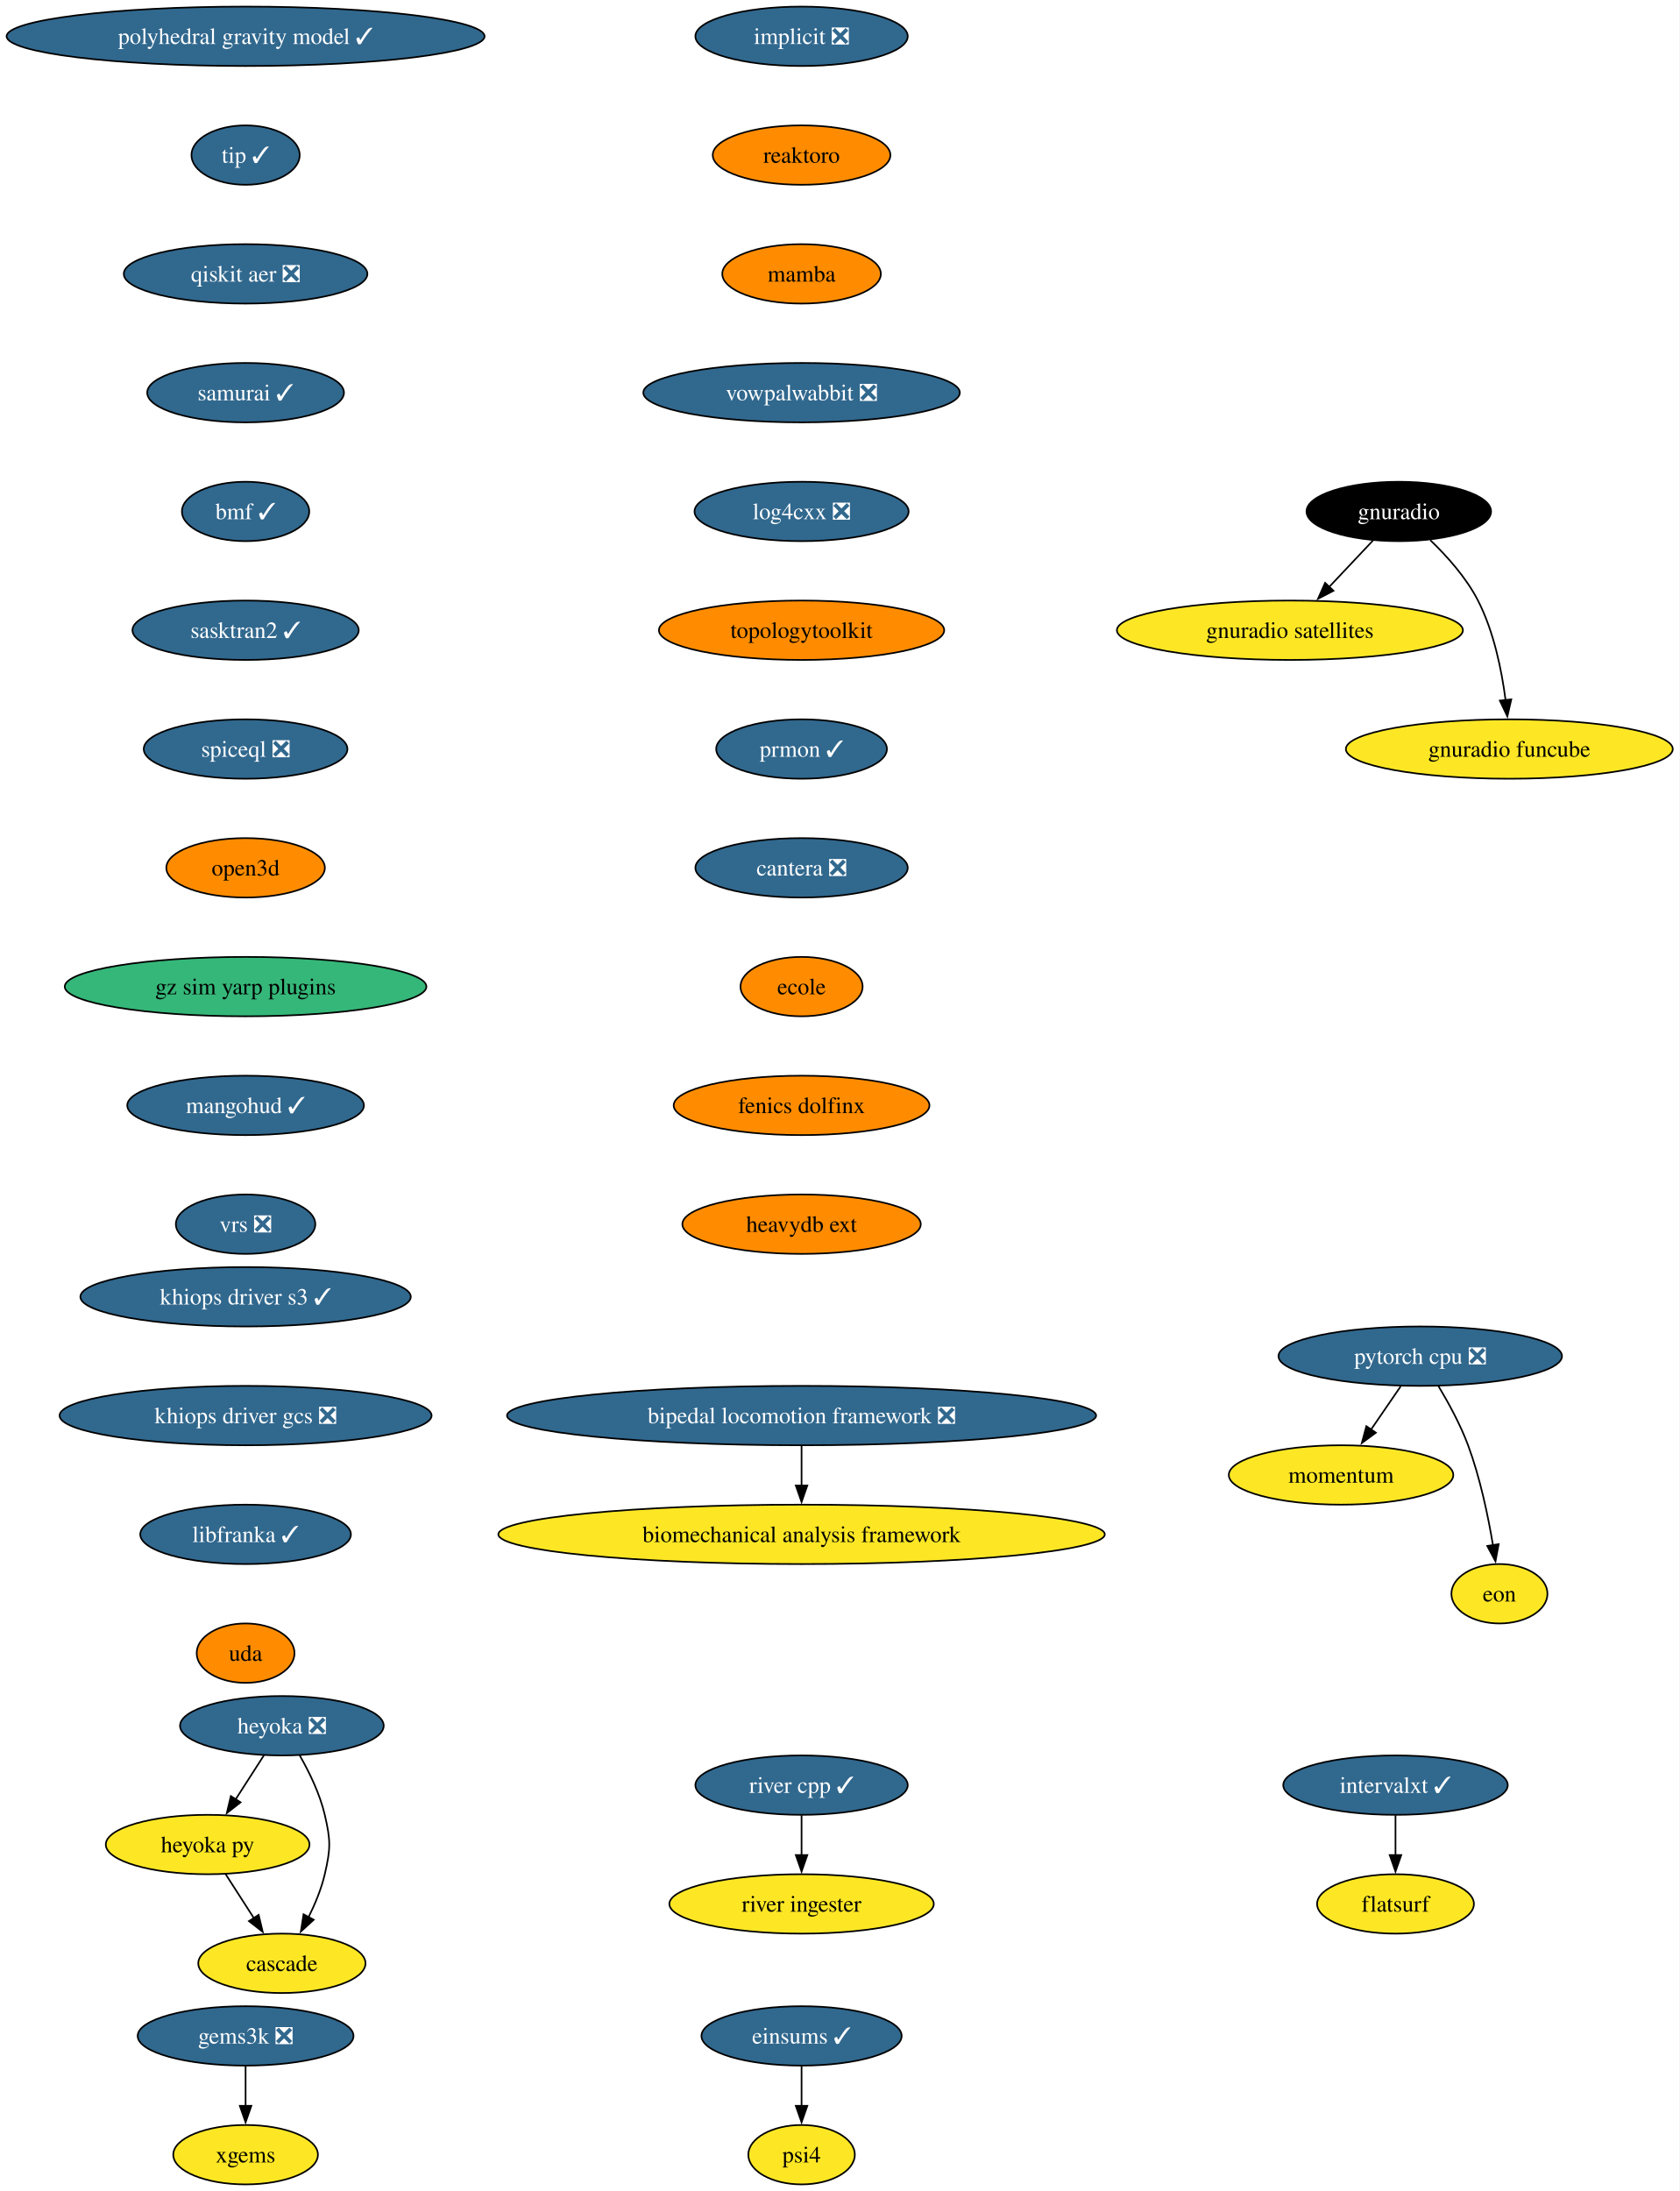
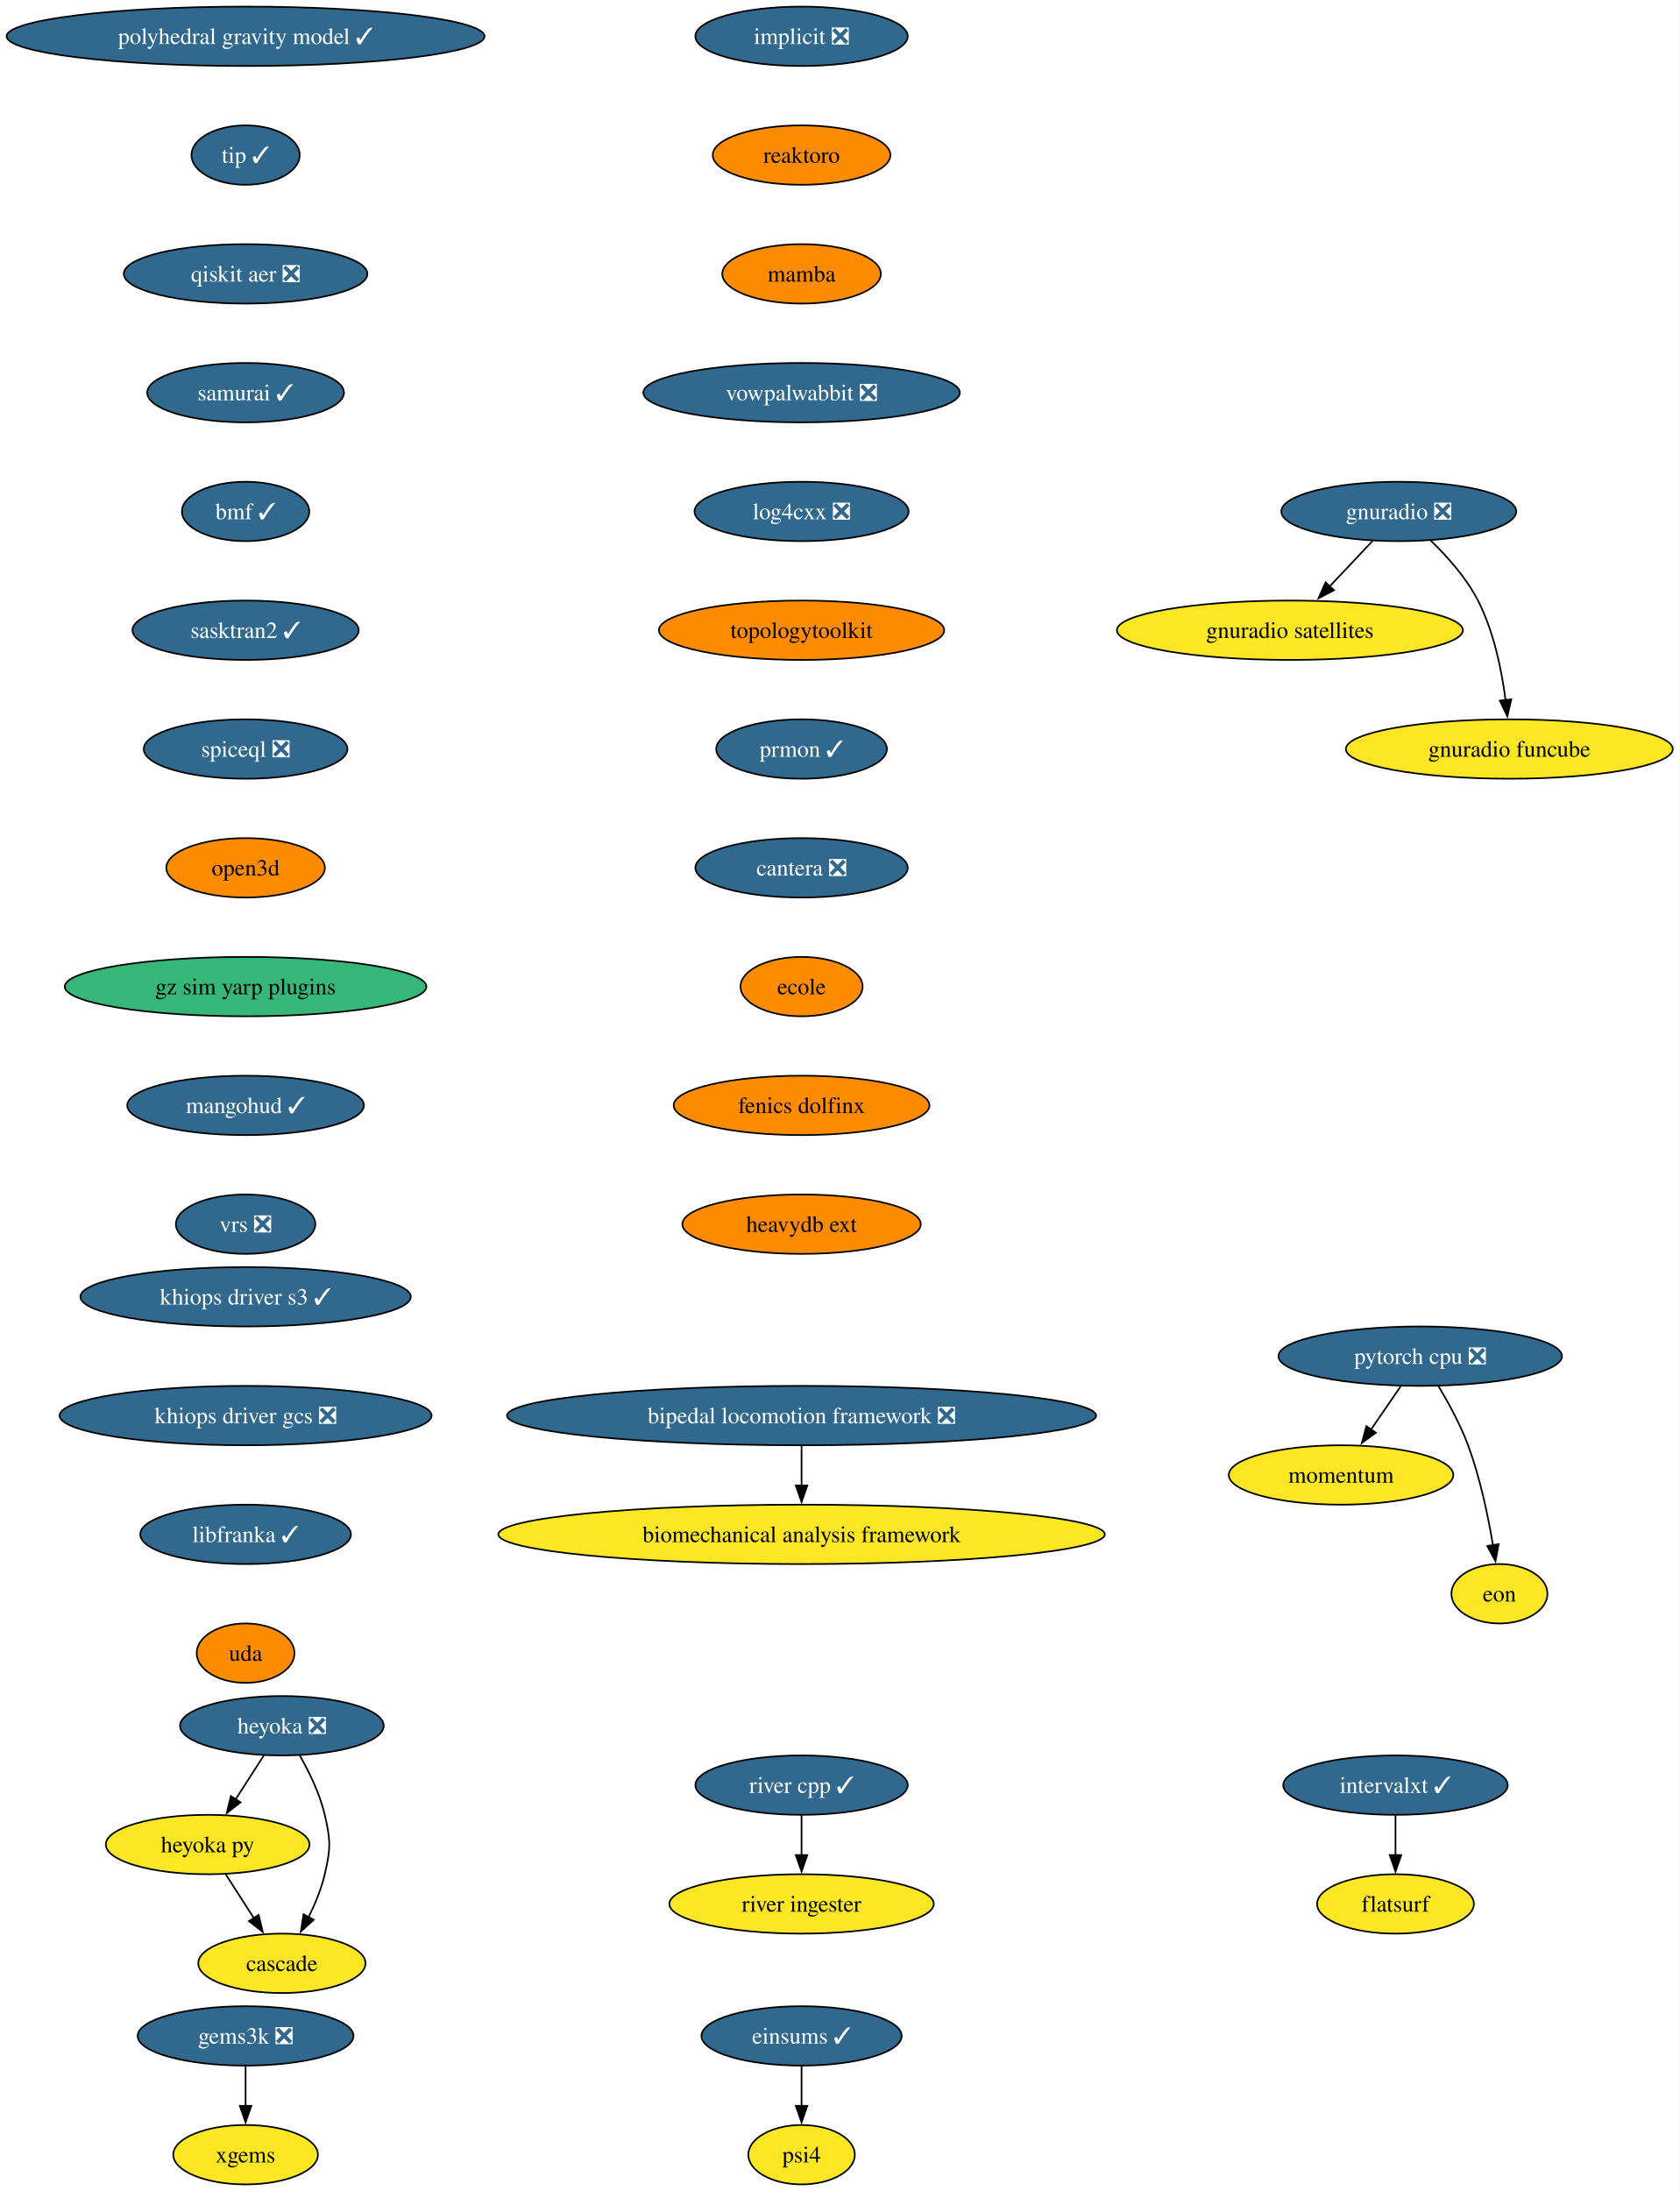
<svg xmlns="http://www.w3.org/2000/svg" xmlns:xlink="http://www.w3.org/1999/xlink" width="1018pt" height="1328pt" viewBox="0.00 0.00 1018.00 1328.00">
  <g id="graph0" class="graph" transform="scale(1 1) rotate(0) translate(4 1324)">
    <polygon fill="white" stroke="none" points="-4,4 -4,-1324 1013.94,-1324 1013.94,4 -4,4" />
    <g id="node1" class="node">
      <g id="a_node1">
        <a xlink:href="https://github.com/conda-forge/implicit-feedstock/pull/116" xlink:title="implicit ❎">
          <ellipse fill="#31688e" stroke="black" cx="481.86" cy="-1302" rx="64.36" ry="18" />
          <text xml:space="preserve" text-anchor="middle" x="481.86" y="-1297.33" font-family="Times,serif" font-size="14.00" fill="white">implicit ❎</text>
        </a>
      </g>
    </g>
    <g id="node2" class="node">
      <g id="a_node2">
        <a xlink:href="https://github.com/conda-forge/reaktoro-feedstock" xlink:title="reaktoro">
          <ellipse fill="#ff8c00" stroke="black" cx="481.86" cy="-1230" rx="53.84" ry="18" />
          <text xml:space="preserve" text-anchor="middle" x="481.86" y="-1225.33" font-family="Times,serif" font-size="14.00">reaktoro</text>
        </a>
      </g>
    </g>
    <g id="node3" class="node">
      <g id="a_node3">
        <a xlink:href="https://github.com/conda-forge/mamba-feedstock" xlink:title="mamba">
          <ellipse fill="#ff8c00" stroke="black" cx="481.86" cy="-1158" rx="48.05" ry="18" />
          <text xml:space="preserve" text-anchor="middle" x="481.86" y="-1153.33" font-family="Times,serif" font-size="14.00">mamba</text>
        </a>
      </g>
    </g>
    <g id="node7" class="node">
      <g id="a_node7">
        <a xlink:href="https://github.com/conda-forge/vowpalwabbit-feedstock/pull/94" xlink:title="vowpalwabbit ❎">
          <ellipse fill="#31688e" stroke="black" cx="481.86" cy="-1086" rx="95.93" ry="18" />
          <text xml:space="preserve" text-anchor="middle" x="481.86" y="-1081.33" font-family="Times,serif" font-size="14.00" fill="white">vowpalwabbit ❎</text>
        </a>
      </g>
    </g>
    <g id="node4" class="node">
      <g id="a_node4">
        <a xlink:href="https://github.com/conda-forge/pytorch-cpu-feedstock/pull/472" xlink:title="pytorch cpu ❎">
          <ellipse fill="#31688e" stroke="black" cx="856.86" cy="-502" rx="85.93" ry="18" />
          <text xml:space="preserve" text-anchor="middle" x="856.86" y="-497.32" font-family="Times,serif" font-size="14.00" fill="white">pytorch cpu ❎</text>
        </a>
      </g>
    </g>
    <g id="node5" class="node">
      <g id="a_node5">
        <a xlink:href="https://github.com/conda-forge/momentum-feedstock" xlink:title="momentum">
          <ellipse fill="#fde725" stroke="black" cx="808.86" cy="-430" rx="68.04" ry="18" />
          <text xml:space="preserve" text-anchor="middle" x="808.86" y="-425.32" font-family="Times,serif" font-size="14.00">momentum</text>
        </a>
      </g>
    </g>
    <g id="edge3" class="edge">
      <path fill="none" stroke="black" d="M844.99,-483.7C839.59,-475.81 833.07,-466.3 827.06,-457.55" />
      <polygon fill="black" stroke="black" points="829.98,-455.62 821.44,-449.35 824.21,-459.58 829.98,-455.62" />
    </g>
    <g id="node6" class="node">
      <g id="a_node6">
        <a xlink:href="https://github.com/conda-forge/eon-feedstock" xlink:title="eon">
          <ellipse fill="#fde725" stroke="black" cx="904.86" cy="-358" rx="29.11" ry="18" />
          <text xml:space="preserve" text-anchor="middle" x="904.86" y="-353.32" font-family="Times,serif" font-size="14.00">eon</text>
        </a>
      </g>
    </g>
    <g id="edge4" class="edge">
      <path fill="none" stroke="black" d="M867.85,-483.94C873.93,-473.84 881.18,-460.59 885.86,-448 893.14,-428.38 897.97,-405.24 900.94,-387.48" />
      <polygon fill="black" stroke="black" points="904.39,-388.06 902.47,-377.64 897.48,-386.98 904.39,-388.06" />
    </g>
    <g id="node8" class="node">
      <g id="a_node8">
        <a xlink:href="https://github.com/conda-forge/log4cxx-feedstock/pull/35" xlink:title="log4cxx ❎">
          <ellipse fill="#31688e" stroke="black" cx="481.86" cy="-1014" rx="64.89" ry="18" />
          <text xml:space="preserve" text-anchor="middle" x="481.86" y="-1009.33" font-family="Times,serif" font-size="14.00" fill="white">log4cxx ❎</text>
        </a>
      </g>
    </g>
    <g id="node9" class="node">
      <g id="a_node9">
        <a xlink:href="https://github.com/conda-forge/topologytoolkit-feedstock" xlink:title="topologytoolkit">
          <ellipse fill="#ff8c00" stroke="black" cx="481.86" cy="-942" rx="86.46" ry="18" />
          <text xml:space="preserve" text-anchor="middle" x="481.86" y="-937.33" font-family="Times,serif" font-size="14.00">topologytoolkit</text>
        </a>
      </g>
    </g>
    <g id="node10" class="node">
      <g id="a_node10">
        <a xlink:href="https://github.com/conda-forge/prmon-feedstock/pull/34" xlink:title="prmon ✓">
          <ellipse fill="#31688e" stroke="black" cx="481.86" cy="-870" rx="51.74" ry="18" />
          <text xml:space="preserve" text-anchor="middle" x="481.86" y="-865.33" font-family="Times,serif" font-size="14.00" fill="white">prmon ✓</text>
        </a>
      </g>
    </g>
    <g id="node16" class="node">
      <g id="a_node16">
        <a xlink:href="https://github.com/conda-forge/cantera-feedstock/pull/68" xlink:title="cantera ❎">
          <ellipse fill="#31688e" stroke="black" cx="481.86" cy="-798" rx="64.36" ry="18" />
          <text xml:space="preserve" text-anchor="middle" x="481.86" y="-793.33" font-family="Times,serif" font-size="14.00" fill="white">cantera ❎</text>
        </a>
      </g>
    </g>
    <g id="node11" class="node">
      <g id="a_node11">
-         <a xlink:href="https://github.com/conda-forge/gnuradio-feedstock" xlink:title="gnuradio">
-           <ellipse fill="#000000" stroke="black" cx="843.86" cy="-1014" rx="55.94" ry="18" />
-           <text xml:space="preserve" text-anchor="middle" x="843.86" y="-1009.33" font-family="Times,serif" font-size="14.00" fill="white">gnuradio</text>
+         <a xlink:href="https://github.com/conda-forge/gnuradio-feedstock/pull/306" xlink:title="gnuradio ❎">
+           <ellipse fill="#31688e" stroke="black" cx="843.86" cy="-1014" rx="71.2" ry="18" />
+           <text xml:space="preserve" text-anchor="middle" x="843.86" y="-1009.33" font-family="Times,serif" font-size="14.00" fill="white">gnuradio ❎</text>
        </a>
      </g>
    </g>
    <g id="node12" class="node">
      <g id="a_node12">
        <a xlink:href="https://github.com/conda-forge/gnuradio-satellites-feedstock" xlink:title="gnuradio satellites">
          <ellipse fill="#fde725" stroke="black" cx="777.86" cy="-942" rx="104.87" ry="18" />
          <text xml:space="preserve" text-anchor="middle" x="777.86" y="-937.33" font-family="Times,serif" font-size="14.00">gnuradio satellites</text>
        </a>
      </g>
    </g>
    <g id="edge9" class="edge">
-       <path fill="none" stroke="black" d="M828.22,-996.41C820.28,-987.99 810.47,-977.58 801.62,-968.2" />
-       <polygon fill="black" stroke="black" points="804.29,-965.93 794.88,-961.06 799.2,-970.73 804.29,-965.93" />
+       <path fill="none" stroke="black" d="M827.88,-996.05C820.05,-987.75 810.46,-977.58 801.78,-968.38" />
+       <polygon fill="black" stroke="black" points="804.59,-966.25 795.18,-961.38 799.5,-971.05 804.59,-966.25" />
    </g>
    <g id="node13" class="node">
      <g id="a_node13">
        <a xlink:href="https://github.com/conda-forge/gnuradio-funcube-feedstock" xlink:title="gnuradio funcube">
          <ellipse fill="#fde725" stroke="black" cx="910.86" cy="-870" rx="99.08" ry="18" />
          <text xml:space="preserve" text-anchor="middle" x="910.86" y="-865.33" font-family="Times,serif" font-size="14.00">gnuradio funcube</text>
        </a>
      </g>
    </g>
    <g id="edge10" class="edge">
      <path fill="none" stroke="black" d="M862.91,-996.65C872.99,-986.98 884.73,-973.92 891.86,-960 901.5,-941.17 906.25,-917.69 908.59,-899.58" />
      <polygon fill="black" stroke="black" points="912.05,-900.11 909.67,-889.79 905.1,-899.35 912.05,-900.11" />
    </g>
    <g id="node14" class="node">
      <g id="a_node14">
        <a xlink:href="https://github.com/conda-forge/gems3k-feedstock/pull/41" xlink:title="gems3k ❎">
          <ellipse fill="#31688e" stroke="black" cx="144.86" cy="-90" rx="65.41" ry="18" />
          <text xml:space="preserve" text-anchor="middle" x="144.86" y="-85.33" font-family="Times,serif" font-size="14.00" fill="white">gems3k ❎</text>
        </a>
      </g>
    </g>
    <g id="node15" class="node">
      <g id="a_node15">
        <a xlink:href="https://github.com/conda-forge/xgems-feedstock" xlink:title="xgems">
          <ellipse fill="#fde725" stroke="black" cx="144.86" cy="-18" rx="43.84" ry="18" />
          <text xml:space="preserve" text-anchor="middle" x="144.86" y="-13.32" font-family="Times,serif" font-size="14.00">xgems</text>
        </a>
      </g>
    </g>
    <g id="edge11" class="edge">
      <path fill="none" stroke="black" d="M144.86,-71.7C144.86,-64.41 144.86,-55.73 144.86,-47.54" />
      <polygon fill="black" stroke="black" points="148.36,-47.62 144.86,-37.62 141.36,-47.62 148.36,-47.62" />
    </g>
    <g id="node17" class="node">
      <g id="a_node17">
        <a xlink:href="https://github.com/conda-forge/ecole-feedstock" xlink:title="ecole">
          <ellipse fill="#ff8c00" stroke="black" cx="481.86" cy="-726" rx="37" ry="18" />
          <text xml:space="preserve" text-anchor="middle" x="481.86" y="-721.33" font-family="Times,serif" font-size="14.00">ecole</text>
        </a>
      </g>
    </g>
    <g id="node21" class="node">
      <g id="a_node21">
        <a xlink:href="https://github.com/conda-forge/fenics-dolfinx-feedstock" xlink:title="fenics dolfinx">
          <ellipse fill="#ff8c00" stroke="black" cx="481.86" cy="-654" rx="77.52" ry="18" />
          <text xml:space="preserve" text-anchor="middle" x="481.86" y="-649.33" font-family="Times,serif" font-size="14.00">fenics dolfinx</text>
        </a>
      </g>
    </g>
    <g id="node18" class="node">
      <g id="a_node18">
        <a xlink:href="https://github.com/conda-forge/heyoka-feedstock/pull/102" xlink:title="heyoka ❎">
          <ellipse fill="#31688e" stroke="black" cx="166.86" cy="-278" rx="61.73" ry="18" />
          <text xml:space="preserve" text-anchor="middle" x="166.86" y="-273.32" font-family="Times,serif" font-size="14.00" fill="white">heyoka ❎</text>
        </a>
      </g>
    </g>
    <g id="node19" class="node">
      <g id="a_node19">
        <a xlink:href="https://github.com/conda-forge/heyoka.py-feedstock" xlink:title="heyoka py">
          <ellipse fill="#fde725" stroke="black" cx="121.86" cy="-206" rx="61.73" ry="18" />
          <text xml:space="preserve" text-anchor="middle" x="121.86" y="-201.33" font-family="Times,serif" font-size="14.00">heyoka py</text>
        </a>
      </g>
    </g>
    <g id="edge14" class="edge">
      <path fill="none" stroke="black" d="M155.96,-260.05C150.82,-252.06 144.57,-242.33 138.83,-233.4" />
      <polygon fill="black" stroke="black" points="141.82,-231.58 133.47,-225.06 135.93,-235.37 141.82,-231.58" />
    </g>
    <g id="node20" class="node">
      <g id="a_node20">
        <a xlink:href="https://github.com/conda-forge/cascade-feedstock" xlink:title="cascade">
          <ellipse fill="#fde725" stroke="black" cx="166.86" cy="-134" rx="50.68" ry="18" />
          <text xml:space="preserve" text-anchor="middle" x="166.86" y="-129.32" font-family="Times,serif" font-size="14.00">cascade</text>
        </a>
      </g>
    </g>
    <g id="edge15" class="edge">
      <path fill="none" stroke="black" d="M177.63,-260.08C183.39,-250.03 189.89,-236.78 192.86,-224 196.47,-208.41 196.47,-203.59 192.86,-188 190.79,-179.11 187.02,-170 182.98,-161.89" />
      <polygon fill="black" stroke="black" points="186.16,-160.41 178.35,-153.25 179.99,-163.72 186.16,-160.41" />
    </g>
    <g id="edge16" class="edge">
      <path fill="none" stroke="black" d="M132.75,-188.05C137.89,-180.06 144.14,-170.33 149.89,-161.4" />
      <polygon fill="black" stroke="black" points="152.78,-163.37 155.25,-153.06 146.89,-159.58 152.78,-163.37" />
    </g>
    <g id="node24" class="node">
      <g id="a_node24">
        <a xlink:href="https://github.com/conda-forge/heavydb-ext-feedstock" xlink:title="heavydb ext">
          <ellipse fill="#ff8c00" stroke="black" cx="481.86" cy="-582" rx="72.25" ry="18" />
          <text xml:space="preserve" text-anchor="middle" x="481.86" y="-577.33" font-family="Times,serif" font-size="14.00">heavydb ext</text>
        </a>
      </g>
    </g>
    <g id="node22" class="node">
      <g id="a_node22">
        <a xlink:href="https://github.com/conda-forge/intervalxt-feedstock/pull/36" xlink:title="intervalxt ✓">
          <ellipse fill="#31688e" stroke="black" cx="841.86" cy="-242" rx="68.04" ry="18" />
          <text xml:space="preserve" text-anchor="middle" x="841.86" y="-237.32" font-family="Times,serif" font-size="14.00" fill="white">intervalxt ✓</text>
        </a>
      </g>
    </g>
    <g id="node23" class="node">
      <g id="a_node23">
        <a xlink:href="https://github.com/conda-forge/flatsurf-feedstock" xlink:title="flatsurf">
          <ellipse fill="#fde725" stroke="black" cx="841.86" cy="-170" rx="47.53" ry="18" />
          <text xml:space="preserve" text-anchor="middle" x="841.86" y="-165.32" font-family="Times,serif" font-size="14.00">flatsurf</text>
        </a>
      </g>
    </g>
    <g id="edge18" class="edge">
      <path fill="none" stroke="black" d="M841.86,-223.7C841.86,-216.41 841.86,-207.73 841.86,-199.54" />
      <polygon fill="black" stroke="black" points="845.36,-199.62 841.86,-189.62 838.36,-199.62 845.36,-199.62" />
    </g>
    <g id="node25" class="node">
      <g id="a_node25">
        <a xlink:href="https://github.com/conda-forge/river-cpp-feedstock/pull/29" xlink:title="river cpp ✓">
          <ellipse fill="#31688e" stroke="black" cx="481.86" cy="-242" rx="64.36" ry="18" />
          <text xml:space="preserve" text-anchor="middle" x="481.86" y="-237.32" font-family="Times,serif" font-size="14.00" fill="white">river cpp ✓</text>
        </a>
      </g>
    </g>
    <g id="node26" class="node">
      <g id="a_node26">
        <a xlink:href="https://github.com/conda-forge/river-ingester-feedstock" xlink:title="river ingester">
          <ellipse fill="#fde725" stroke="black" cx="481.86" cy="-170" rx="80.14" ry="18" />
          <text xml:space="preserve" text-anchor="middle" x="481.86" y="-165.32" font-family="Times,serif" font-size="14.00">river ingester</text>
        </a>
      </g>
    </g>
    <g id="edge20" class="edge">
      <path fill="none" stroke="black" d="M481.86,-223.7C481.86,-216.41 481.86,-207.73 481.86,-199.54" />
      <polygon fill="black" stroke="black" points="485.36,-199.62 481.86,-189.62 478.36,-199.62 485.36,-199.62" />
    </g>
    <g id="node27" class="node">
      <g id="a_node27">
        <a xlink:href="https://github.com/conda-forge/polyhedral-gravity-model-feedstock/pull/29" xlink:title="polyhedral gravity model ✓">
          <ellipse fill="#31688e" stroke="black" cx="144.86" cy="-1302" rx="144.86" ry="18" />
          <text xml:space="preserve" text-anchor="middle" x="144.86" y="-1297.33" font-family="Times,serif" font-size="14.00" fill="white">polyhedral gravity model ✓</text>
        </a>
      </g>
    </g>
    <g id="node28" class="node">
      <g id="a_node28">
        <a xlink:href="https://github.com/conda-forge/tip-feedstock/pull/51" xlink:title="tip ✓">
          <ellipse fill="#31688e" stroke="black" cx="144.86" cy="-1230" rx="32.79" ry="18" />
          <text xml:space="preserve" text-anchor="middle" x="144.86" y="-1225.33" font-family="Times,serif" font-size="14.00" fill="white">tip ✓</text>
        </a>
      </g>
    </g>
    <g id="node31" class="node">
      <g id="a_node31">
        <a xlink:href="https://github.com/conda-forge/qiskit-aer-feedstock/pull/66" xlink:title="qiskit aer ❎">
          <ellipse fill="#31688e" stroke="black" cx="144.86" cy="-1158" rx="73.83" ry="18" />
          <text xml:space="preserve" text-anchor="middle" x="144.86" y="-1153.33" font-family="Times,serif" font-size="14.00" fill="white">qiskit aer ❎</text>
        </a>
      </g>
    </g>
    <g id="node29" class="node">
      <g id="a_node29">
        <a xlink:href="https://github.com/conda-forge/bipedal-locomotion-framework-feedstock/pull/146" xlink:title="bipedal locomotion framework ❎">
          <ellipse fill="#31688e" stroke="black" cx="481.86" cy="-466" rx="178.53" ry="18" />
          <text xml:space="preserve" text-anchor="middle" x="481.86" y="-461.32" font-family="Times,serif" font-size="14.00" fill="white">bipedal locomotion framework ❎</text>
        </a>
      </g>
    </g>
    <g id="node30" class="node">
      <g id="a_node30">
        <a xlink:href="https://github.com/conda-forge/biomechanical-analysis-framework-feedstock" xlink:title="biomechanical analysis framework">
          <ellipse fill="#fde725" stroke="black" cx="481.86" cy="-394" rx="183.79" ry="18" />
          <text xml:space="preserve" text-anchor="middle" x="481.86" y="-389.32" font-family="Times,serif" font-size="14.00">biomechanical analysis framework</text>
        </a>
      </g>
    </g>
    <g id="edge22" class="edge">
      <path fill="none" stroke="black" d="M481.86,-447.7C481.86,-440.41 481.86,-431.73 481.86,-423.54" />
      <polygon fill="black" stroke="black" points="485.36,-423.62 481.86,-413.62 478.36,-423.62 485.36,-423.62" />
    </g>
    <g id="node32" class="node">
      <g id="a_node32">
        <a xlink:href="https://github.com/conda-forge/samurai-feedstock/pull/46" xlink:title="samurai ✓">
          <ellipse fill="#31688e" stroke="black" cx="144.86" cy="-1086" rx="59.63" ry="18" />
          <text xml:space="preserve" text-anchor="middle" x="144.86" y="-1081.33" font-family="Times,serif" font-size="14.00" fill="white">samurai ✓</text>
        </a>
      </g>
    </g>
    <g id="node33" class="node">
      <g id="a_node33">
        <a xlink:href="https://github.com/conda-forge/bmf-feedstock/pull/45" xlink:title="bmf ✓">
          <ellipse fill="#31688e" stroke="black" cx="144.86" cy="-1014" rx="38.58" ry="18" />
          <text xml:space="preserve" text-anchor="middle" x="144.86" y="-1009.33" font-family="Times,serif" font-size="14.00" fill="white">bmf ✓</text>
        </a>
      </g>
    </g>
    <g id="node36" class="node">
      <g id="a_node36">
        <a xlink:href="https://github.com/conda-forge/sasktran2-feedstock/pull/42" xlink:title="sasktran2 ✓">
          <ellipse fill="#31688e" stroke="black" cx="144.86" cy="-942" rx="68.57" ry="18" />
          <text xml:space="preserve" text-anchor="middle" x="144.86" y="-937.33" font-family="Times,serif" font-size="14.00" fill="white">sasktran2 ✓</text>
        </a>
      </g>
    </g>
    <g id="node34" class="node">
      <g id="a_node34">
        <a xlink:href="https://github.com/conda-forge/psi4-feedstock" xlink:title="psi4">
          <ellipse fill="#fde725" stroke="black" cx="481.86" cy="-18" rx="32.27" ry="18" />
          <text xml:space="preserve" text-anchor="middle" x="481.86" y="-13.32" font-family="Times,serif" font-size="14.00">psi4</text>
        </a>
      </g>
    </g>
    <g id="node35" class="node">
      <g id="a_node35">
        <a xlink:href="https://github.com/conda-forge/einsums-feedstock/pull/35" xlink:title="einsums ✓">
          <ellipse fill="#31688e" stroke="black" cx="481.86" cy="-90" rx="60.68" ry="18" />
          <text xml:space="preserve" text-anchor="middle" x="481.86" y="-85.33" font-family="Times,serif" font-size="14.00" fill="white">einsums ✓</text>
        </a>
      </g>
    </g>
    <g id="edge26" class="edge">
      <path fill="none" stroke="black" d="M481.86,-71.7C481.86,-64.41 481.86,-55.73 481.86,-47.54" />
      <polygon fill="black" stroke="black" points="485.36,-47.62 481.86,-37.62 478.36,-47.62 485.36,-47.62" />
    </g>
    <g id="node37" class="node">
      <g id="a_node37">
        <a xlink:href="https://github.com/conda-forge/spiceql-feedstock/pull/46" xlink:title="spiceql ❎">
          <ellipse fill="#31688e" stroke="black" cx="144.86" cy="-870" rx="61.73" ry="18" />
          <text xml:space="preserve" text-anchor="middle" x="144.86" y="-865.33" font-family="Times,serif" font-size="14.00" fill="white">spiceql ❎</text>
        </a>
      </g>
    </g>
    <g id="node38" class="node">
      <g id="a_node38">
        <a xlink:href="https://github.com/conda-forge/open3d-feedstock" xlink:title="open3d">
          <ellipse fill="#ff8c00" stroke="black" cx="144.86" cy="-798" rx="48.05" ry="18" />
          <text xml:space="preserve" text-anchor="middle" x="144.86" y="-793.33" font-family="Times,serif" font-size="14.00">open3d</text>
        </a>
      </g>
    </g>
    <g id="node39" class="node">
      <g id="a_node39">
        <a xlink:href="https://github.com/conda-forge/gz-sim-yarp-plugins-feedstock" xlink:title="gz sim yarp plugins">
          <ellipse fill="#35b779" stroke="black" cx="144.86" cy="-726" rx="109.61" ry="18" />
          <text xml:space="preserve" text-anchor="middle" x="144.86" y="-721.33" font-family="Times,serif" font-size="14.00">gz sim yarp plugins</text>
        </a>
      </g>
    </g>
    <g id="node40" class="node">
      <g id="a_node40">
        <a xlink:href="https://github.com/conda-forge/mangohud-feedstock/pull/12" xlink:title="mangohud ✓">
          <ellipse fill="#31688e" stroke="black" cx="144.86" cy="-654" rx="71.73" ry="18" />
          <text xml:space="preserve" text-anchor="middle" x="144.86" y="-649.33" font-family="Times,serif" font-size="14.00" fill="white">mangohud ✓</text>
        </a>
      </g>
    </g>
    <g id="node41" class="node">
      <g id="a_node41">
        <a xlink:href="https://github.com/conda-forge/vrs-feedstock/pull/19" xlink:title="vrs ❎">
          <ellipse fill="#31688e" stroke="black" cx="144.86" cy="-582" rx="42.26" ry="18" />
          <text xml:space="preserve" text-anchor="middle" x="144.86" y="-577.33" font-family="Times,serif" font-size="14.00" fill="white">vrs ❎</text>
        </a>
      </g>
    </g>
    <g id="node42" class="node">
      <g id="a_node42">
        <a xlink:href="https://github.com/conda-forge/khiops-driver-s3-feedstock/pull/9" xlink:title="khiops driver s3 ✓">
          <ellipse fill="#31688e" stroke="black" cx="144.86" cy="-538" rx="100.14" ry="18" />
          <text xml:space="preserve" text-anchor="middle" x="144.86" y="-533.33" font-family="Times,serif" font-size="14.00" fill="white">khiops driver s3 ✓</text>
        </a>
      </g>
    </g>
    <g id="node43" class="node">
      <g id="a_node43">
        <a xlink:href="https://github.com/conda-forge/khiops-driver-gcs-feedstock/pull/9" xlink:title="khiops driver gcs ❎">
          <ellipse fill="#31688e" stroke="black" cx="144.86" cy="-466" rx="112.76" ry="18" />
          <text xml:space="preserve" text-anchor="middle" x="144.86" y="-461.32" font-family="Times,serif" font-size="14.00" fill="white">khiops driver gcs ❎</text>
        </a>
      </g>
    </g>
    <g id="node44" class="node">
      <g id="a_node44">
        <a xlink:href="https://github.com/conda-forge/libfranka-feedstock/pull/11" xlink:title="libfranka ✓">
          <ellipse fill="#31688e" stroke="black" cx="144.86" cy="-394" rx="63.84" ry="18" />
          <text xml:space="preserve" text-anchor="middle" x="144.86" y="-389.32" font-family="Times,serif" font-size="14.00" fill="white">libfranka ✓</text>
        </a>
      </g>
    </g>
    <g id="node45" class="node">
      <g id="a_node45">
        <a xlink:href="https://github.com/conda-forge/uda-feedstock" xlink:title="uda">
          <ellipse fill="#ff8c00" stroke="black" cx="144.86" cy="-322" rx="29.64" ry="18" />
          <text xml:space="preserve" text-anchor="middle" x="144.86" y="-317.32" font-family="Times,serif" font-size="14.00">uda</text>
        </a>
      </g>
    </g>
  </g>
</svg>
